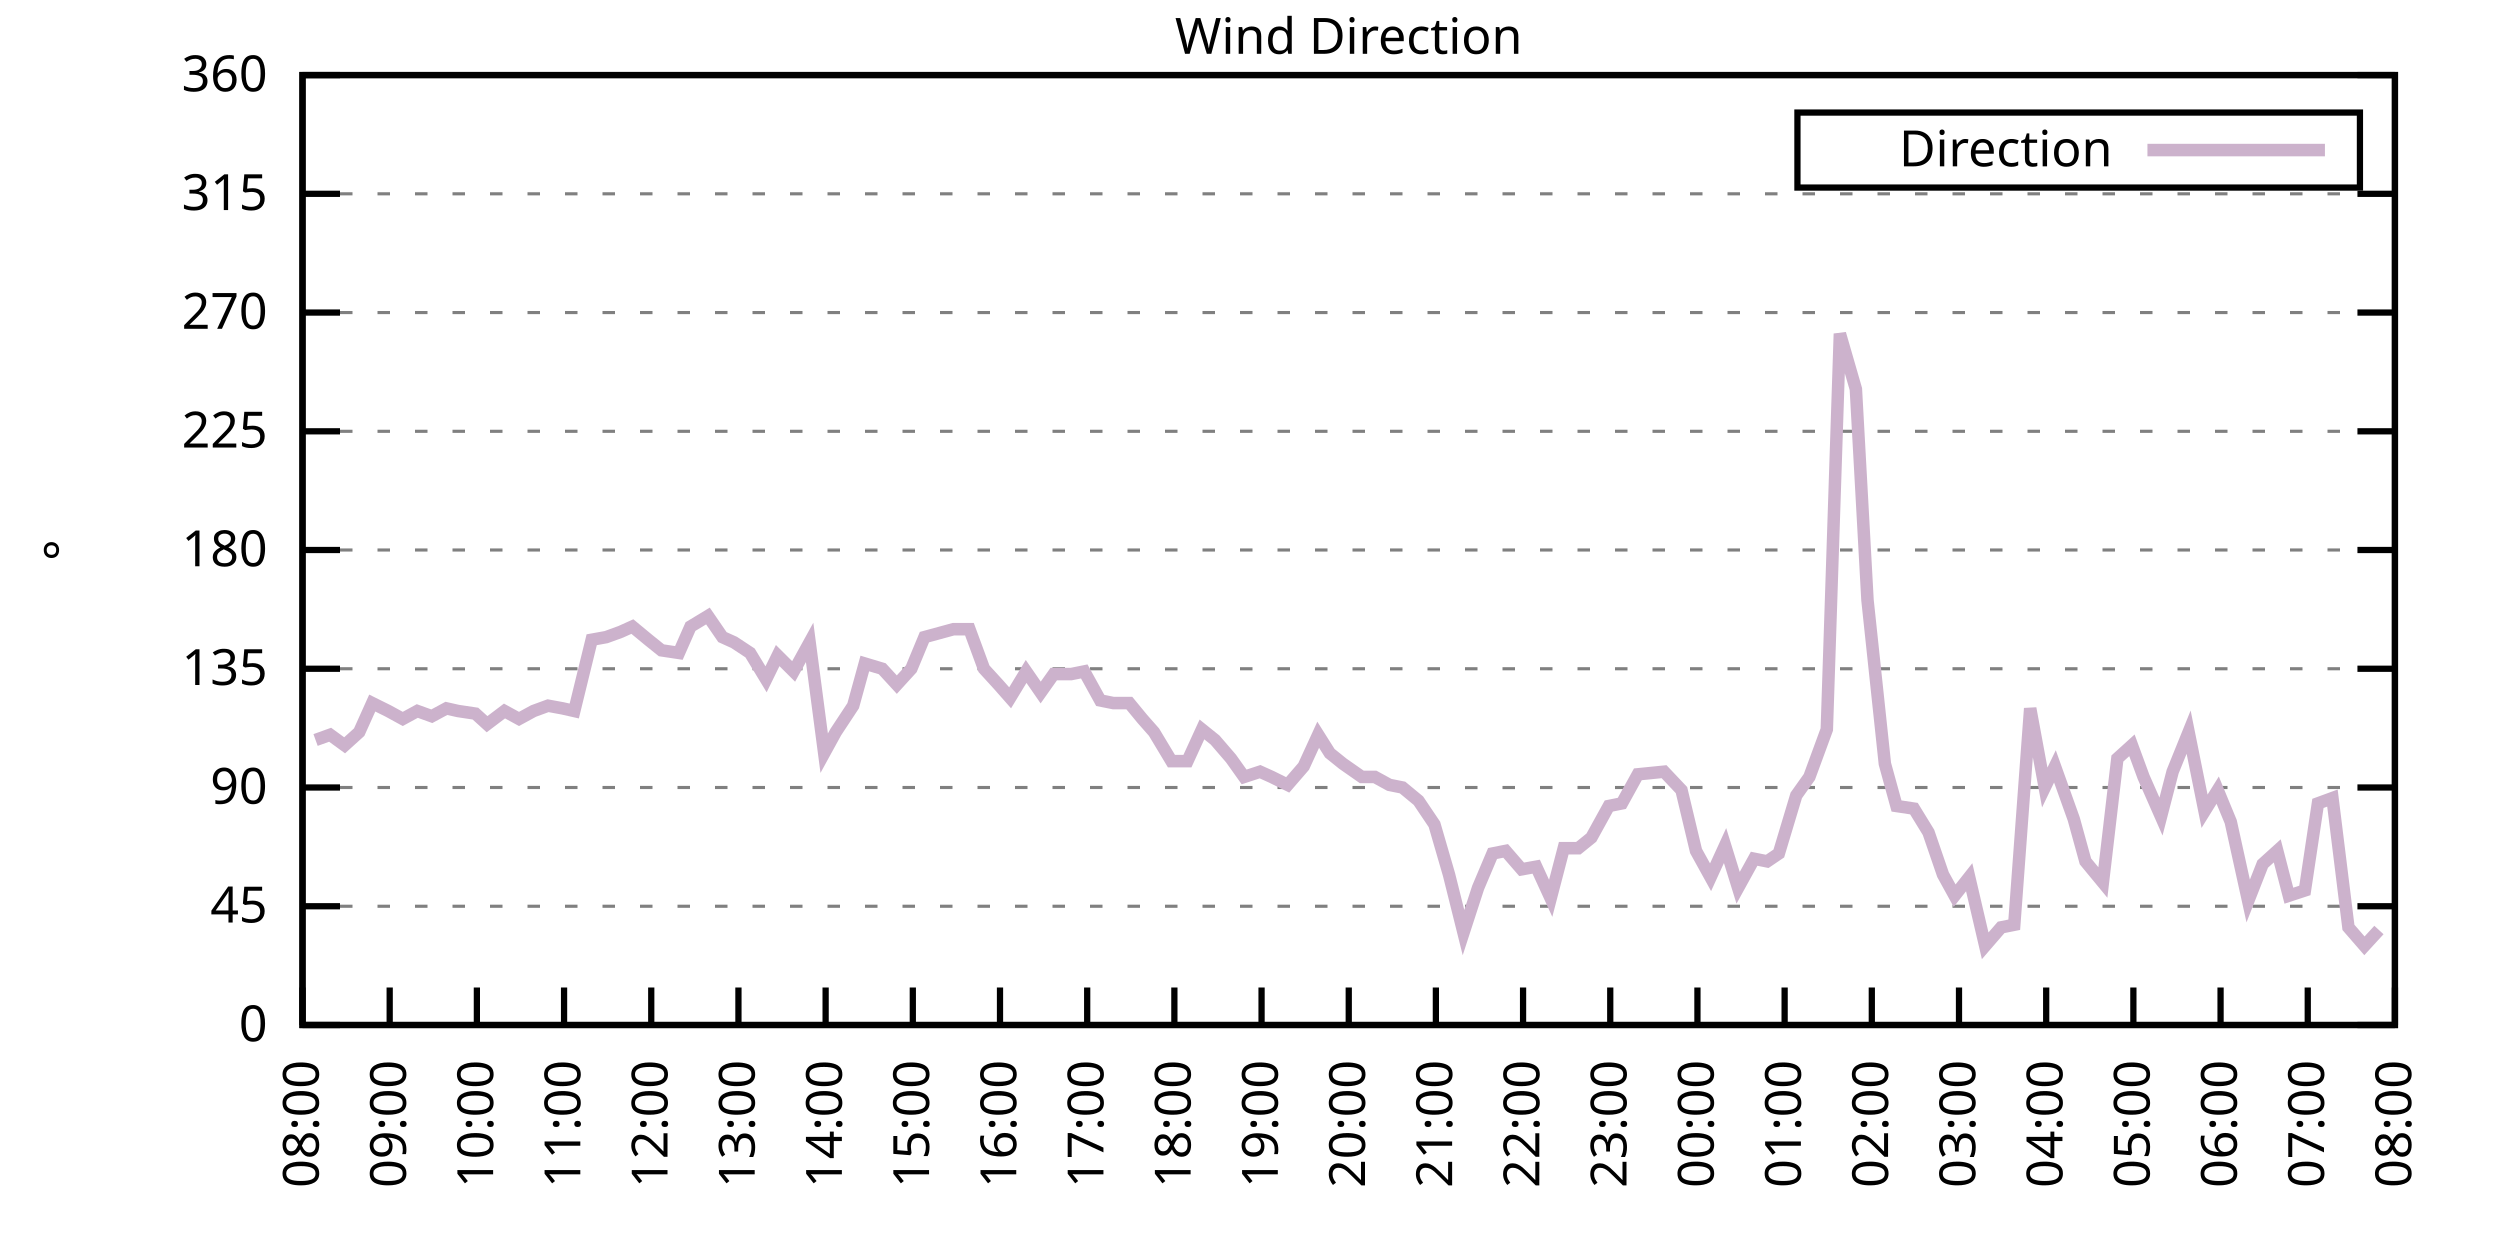
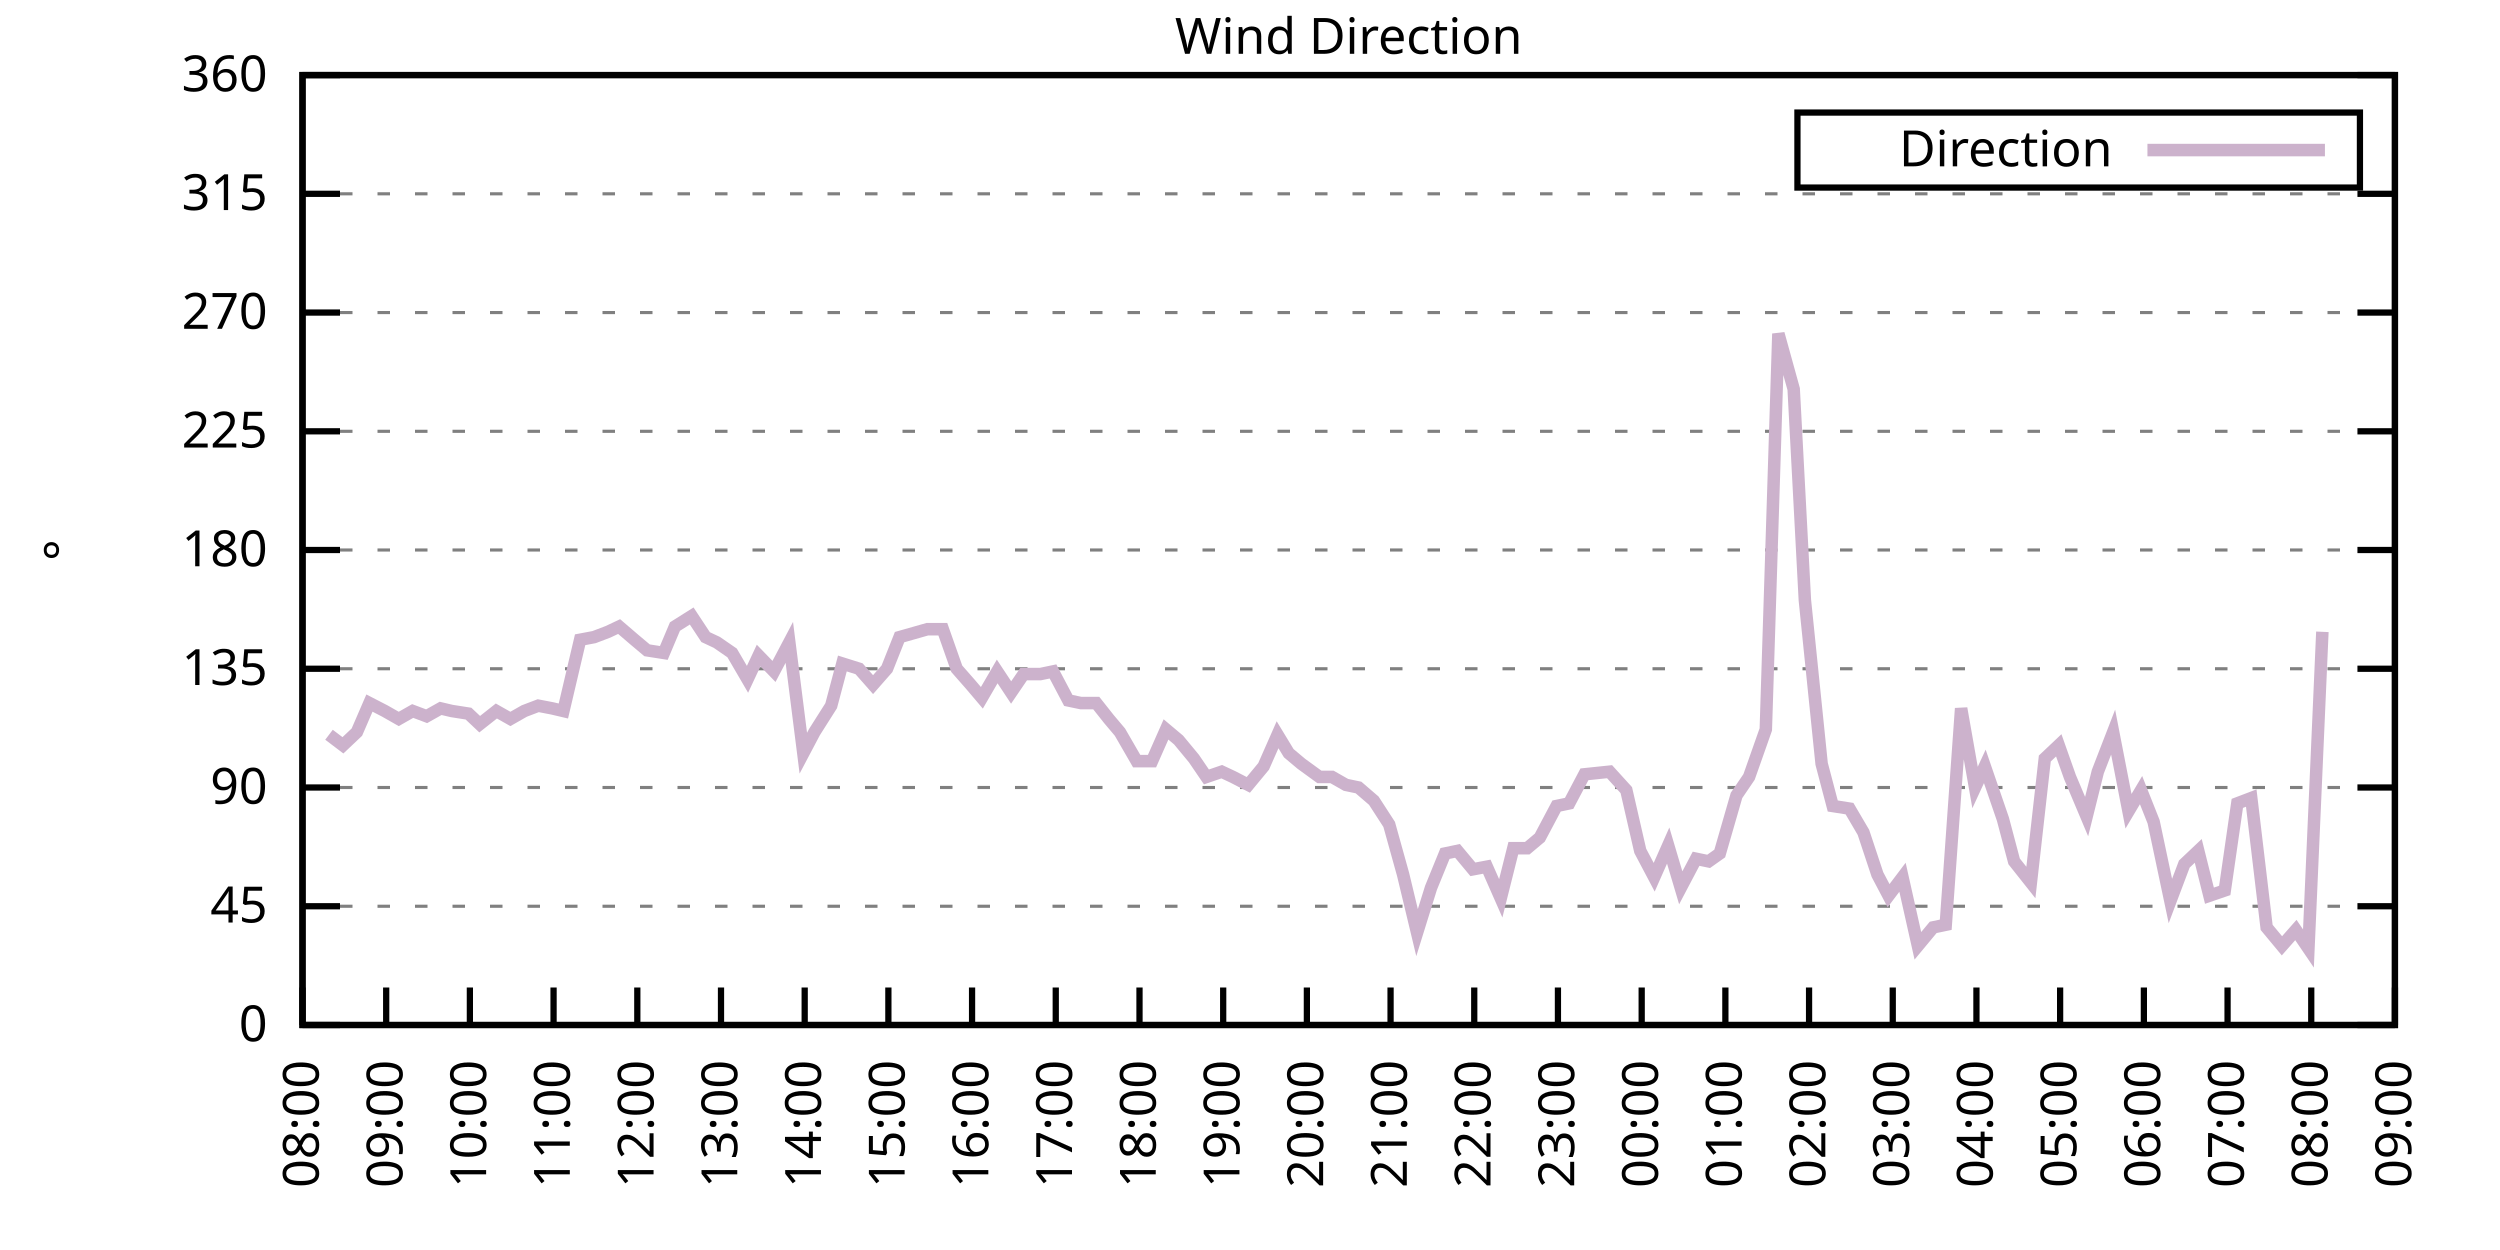
<svg xmlns="http://www.w3.org/2000/svg" xmlns:xlink="http://www.w3.org/1999/xlink" width="400" height="200" viewBox="0 0 400 200">
  <g id="gnuplot_canvas">
    <rect x="0" y="0" width="400" height="200" fill="none" />
    <defs>
      <circle id="gpDot" r="0.5" stroke-width="0.5" stroke="currentColor" />
      <path id="gpPt0" stroke-width="0.333" stroke="currentColor" d="M-1,0 h2 M0,-1 v2" />
      <path id="gpPt1" stroke-width="0.333" stroke="currentColor" d="M-1,-1 L1,1 M1,-1 L-1,1" />
      <path id="gpPt2" stroke-width="0.333" stroke="currentColor" d="M-1,0 L1,0 M0,-1 L0,1 M-1,-1 L1,1 M-1,1 L1,-1" />
      <rect id="gpPt3" stroke-width="0.333" stroke="currentColor" x="-1" y="-1" width="2" height="2" />
      <rect id="gpPt4" stroke-width="0.333" stroke="currentColor" fill="currentColor" x="-1" y="-1" width="2" height="2" />
      <circle id="gpPt5" stroke-width="0.333" stroke="currentColor" cx="0" cy="0" r="1" />
      <use xlink:href="#gpPt5" id="gpPt6" fill="currentColor" stroke="none" />
      <path id="gpPt7" stroke-width="0.333" stroke="currentColor" d="M0,-1.33 L-1.33,0.67 L1.33,0.67 z" />
      <use xlink:href="#gpPt7" id="gpPt8" fill="currentColor" stroke="none" />
      <use xlink:href="#gpPt7" id="gpPt9" stroke="currentColor" transform="rotate(180)" />
      <use xlink:href="#gpPt9" id="gpPt10" fill="currentColor" stroke="none" />
      <use xlink:href="#gpPt3" id="gpPt11" stroke="currentColor" transform="rotate(45)" />
      <use xlink:href="#gpPt11" id="gpPt12" fill="currentColor" stroke="none" />
      <path id="gpPt13" stroke-width="0.333" stroke="currentColor" d="M0,1.330 L1.265,0.411 L0.782,-1.067 L-0.782,-1.076 L-1.265,0.411 z" />
      <use xlink:href="#gpPt13" id="gpPt14" fill="currentColor" stroke="none" />
      <filter id="textbox" filterUnits="objectBoundingBox" x="0" y="0" height="1" width="1">
        <feFlood flood-color="white" flood-opacity="1" result="bgnd" />
        <feComposite in="SourceGraphic" in2="bgnd" operator="atop" />
      </filter>
      <filter id="greybox" filterUnits="objectBoundingBox" x="0" y="0" height="1" width="1">
        <feFlood flood-color="lightgrey" flood-opacity="1" result="grey" />
        <feComposite in="SourceGraphic" in2="grey" operator="atop" />
      </filter>
    </defs>
    <g fill="none" color="white" stroke="currentColor" stroke-width="1.00" stroke-linecap="butt" stroke-linejoin="miter">
</g>
    <g fill="none" color="black" stroke="currentColor" stroke-width="1.00" stroke-linecap="butt" stroke-linejoin="miter">
      <g stroke="none" shape-rendering="crispEdges">
        <polygon fill="rgb(255, 255, 255)" points="48.40,164.00 383.18,164.00 383.18,12.02 48.40,12.02 " />
      </g>
    </g>
    <g fill="none" color="black" stroke="currentColor" stroke-width="1.00" stroke-linecap="butt" stroke-linejoin="miter">
</g>
    <g fill="none" color="black" stroke="black" stroke-width="0.50" stroke-linecap="butt" stroke-linejoin="miter">
</g>
    <g fill="none" color="gray" stroke="currentColor" stroke-width="0.50" stroke-linecap="butt" stroke-linejoin="miter">
      <path stroke="gray" stroke-dasharray="2,4" class="gridline" d="M48.40,164.00 L383.19,164.00  " />
    </g>
    <g fill="none" color="gray" stroke="gray" stroke-width="1.00" stroke-linecap="butt" stroke-linejoin="miter">
</g>
    <g fill="none" color="black" stroke="currentColor" stroke-width="1.00" stroke-linecap="butt" stroke-linejoin="miter">
      <path stroke="black" d="M48.40,164.00 L54.40,164.00 M383.19,164.00 L377.19,164.00  " />
      <g transform="translate(42.80,166.60)" stroke="none" fill="black" font-family="Sans" font-size="8.00" text-anchor="end">
        <text>
          <tspan font-family="Sans"> 0</tspan>
        </text>
      </g>
    </g>
    <g fill="none" color="black" stroke="currentColor" stroke-width="1.00" stroke-linecap="butt" stroke-linejoin="miter">
</g>
    <g fill="none" color="black" stroke="black" stroke-width="0.50" stroke-linecap="butt" stroke-linejoin="miter">
</g>
    <g fill="none" color="gray" stroke="currentColor" stroke-width="0.50" stroke-linecap="butt" stroke-linejoin="miter">
      <path stroke="gray" stroke-dasharray="2,4" class="gridline" d="M48.40,145.00 L383.19,145.00  " />
    </g>
    <g fill="none" color="gray" stroke="gray" stroke-width="1.00" stroke-linecap="butt" stroke-linejoin="miter">
</g>
    <g fill="none" color="black" stroke="currentColor" stroke-width="1.00" stroke-linecap="butt" stroke-linejoin="miter">
      <path stroke="black" d="M48.40,145.00 L54.40,145.00 M383.19,145.00 L377.19,145.00  " />
      <g transform="translate(42.80,147.60)" stroke="none" fill="black" font-family="Sans" font-size="8.00" text-anchor="end">
        <text>
          <tspan font-family="Sans"> 45</tspan>
        </text>
      </g>
    </g>
    <g fill="none" color="black" stroke="currentColor" stroke-width="1.00" stroke-linecap="butt" stroke-linejoin="miter">
</g>
    <g fill="none" color="black" stroke="black" stroke-width="0.50" stroke-linecap="butt" stroke-linejoin="miter">
</g>
    <g fill="none" color="gray" stroke="currentColor" stroke-width="0.50" stroke-linecap="butt" stroke-linejoin="miter">
      <path stroke="gray" stroke-dasharray="2,4" class="gridline" d="M48.40,126.00 L383.19,126.00  " />
    </g>
    <g fill="none" color="gray" stroke="gray" stroke-width="1.00" stroke-linecap="butt" stroke-linejoin="miter">
</g>
    <g fill="none" color="black" stroke="currentColor" stroke-width="1.00" stroke-linecap="butt" stroke-linejoin="miter">
      <path stroke="black" d="M48.40,126.00 L54.40,126.00 M383.19,126.00 L377.19,126.00  " />
      <g transform="translate(42.80,128.60)" stroke="none" fill="black" font-family="Sans" font-size="8.00" text-anchor="end">
        <text>
          <tspan font-family="Sans"> 90</tspan>
        </text>
      </g>
    </g>
    <g fill="none" color="black" stroke="currentColor" stroke-width="1.00" stroke-linecap="butt" stroke-linejoin="miter">
</g>
    <g fill="none" color="black" stroke="black" stroke-width="0.50" stroke-linecap="butt" stroke-linejoin="miter">
</g>
    <g fill="none" color="gray" stroke="currentColor" stroke-width="0.50" stroke-linecap="butt" stroke-linejoin="miter">
      <path stroke="gray" stroke-dasharray="2,4" class="gridline" d="M48.40,107.00 L383.19,107.00  " />
    </g>
    <g fill="none" color="gray" stroke="gray" stroke-width="1.00" stroke-linecap="butt" stroke-linejoin="miter">
</g>
    <g fill="none" color="black" stroke="currentColor" stroke-width="1.00" stroke-linecap="butt" stroke-linejoin="miter">
      <path stroke="black" d="M48.40,107.00 L54.40,107.00 M383.19,107.00 L377.19,107.00  " />
      <g transform="translate(42.80,109.60)" stroke="none" fill="black" font-family="Sans" font-size="8.00" text-anchor="end">
        <text>
          <tspan font-family="Sans"> 135</tspan>
        </text>
      </g>
    </g>
    <g fill="none" color="black" stroke="currentColor" stroke-width="1.00" stroke-linecap="butt" stroke-linejoin="miter">
</g>
    <g fill="none" color="black" stroke="black" stroke-width="0.50" stroke-linecap="butt" stroke-linejoin="miter">
</g>
    <g fill="none" color="gray" stroke="currentColor" stroke-width="0.50" stroke-linecap="butt" stroke-linejoin="miter">
      <path stroke="gray" stroke-dasharray="2,4" class="gridline" d="M48.40,88.00 L383.19,88.00  " />
    </g>
    <g fill="none" color="gray" stroke="gray" stroke-width="1.00" stroke-linecap="butt" stroke-linejoin="miter">
</g>
    <g fill="none" color="black" stroke="currentColor" stroke-width="1.00" stroke-linecap="butt" stroke-linejoin="miter">
      <path stroke="black" d="M48.40,88.00 L54.40,88.00 M383.19,88.00 L377.19,88.00  " />
      <g transform="translate(42.80,90.60)" stroke="none" fill="black" font-family="Sans" font-size="8.00" text-anchor="end">
        <text>
          <tspan font-family="Sans"> 180</tspan>
        </text>
      </g>
    </g>
    <g fill="none" color="black" stroke="currentColor" stroke-width="1.00" stroke-linecap="butt" stroke-linejoin="miter">
</g>
    <g fill="none" color="black" stroke="black" stroke-width="0.50" stroke-linecap="butt" stroke-linejoin="miter">
</g>
    <g fill="none" color="gray" stroke="currentColor" stroke-width="0.50" stroke-linecap="butt" stroke-linejoin="miter">
      <path stroke="gray" stroke-dasharray="2,4" class="gridline" d="M48.40,69.01 L383.19,69.01  " />
    </g>
    <g fill="none" color="gray" stroke="gray" stroke-width="1.00" stroke-linecap="butt" stroke-linejoin="miter">
</g>
    <g fill="none" color="black" stroke="currentColor" stroke-width="1.00" stroke-linecap="butt" stroke-linejoin="miter">
      <path stroke="black" d="M48.40,69.01 L54.40,69.01 M383.19,69.01 L377.19,69.01  " />
      <g transform="translate(42.80,71.61)" stroke="none" fill="black" font-family="Sans" font-size="8.00" text-anchor="end">
        <text>
          <tspan font-family="Sans"> 225</tspan>
        </text>
      </g>
    </g>
    <g fill="none" color="black" stroke="currentColor" stroke-width="1.00" stroke-linecap="butt" stroke-linejoin="miter">
</g>
    <g fill="none" color="black" stroke="black" stroke-width="0.50" stroke-linecap="butt" stroke-linejoin="miter">
</g>
    <g fill="none" color="gray" stroke="currentColor" stroke-width="0.50" stroke-linecap="butt" stroke-linejoin="miter">
      <path stroke="gray" stroke-dasharray="2,4" class="gridline" d="M48.40,50.01 L383.19,50.01  " />
    </g>
    <g fill="none" color="gray" stroke="gray" stroke-width="1.00" stroke-linecap="butt" stroke-linejoin="miter">
</g>
    <g fill="none" color="black" stroke="currentColor" stroke-width="1.00" stroke-linecap="butt" stroke-linejoin="miter">
      <path stroke="black" d="M48.40,50.01 L54.40,50.01 M383.19,50.01 L377.19,50.01  " />
      <g transform="translate(42.80,52.61)" stroke="none" fill="black" font-family="Sans" font-size="8.00" text-anchor="end">
        <text>
          <tspan font-family="Sans"> 270</tspan>
        </text>
      </g>
    </g>
    <g fill="none" color="black" stroke="currentColor" stroke-width="1.00" stroke-linecap="butt" stroke-linejoin="miter">
</g>
    <g fill="none" color="black" stroke="black" stroke-width="0.50" stroke-linecap="butt" stroke-linejoin="miter">
</g>
    <g fill="none" color="gray" stroke="currentColor" stroke-width="0.50" stroke-linecap="butt" stroke-linejoin="miter">
      <path stroke="gray" stroke-dasharray="2,4" class="gridline" d="M48.40,31.01 L383.19,31.01  " />
    </g>
    <g fill="none" color="gray" stroke="gray" stroke-width="1.00" stroke-linecap="butt" stroke-linejoin="miter">
</g>
    <g fill="none" color="black" stroke="currentColor" stroke-width="1.00" stroke-linecap="butt" stroke-linejoin="miter">
      <path stroke="black" d="M48.40,31.01 L54.40,31.01 M383.19,31.01 L377.19,31.01  " />
      <g transform="translate(42.80,33.61)" stroke="none" fill="black" font-family="Sans" font-size="8.00" text-anchor="end">
        <text>
          <tspan font-family="Sans"> 315</tspan>
        </text>
      </g>
    </g>
    <g fill="none" color="black" stroke="currentColor" stroke-width="1.00" stroke-linecap="butt" stroke-linejoin="miter">
</g>
    <g fill="none" color="black" stroke="black" stroke-width="0.50" stroke-linecap="butt" stroke-linejoin="miter">
</g>
    <g fill="none" color="gray" stroke="currentColor" stroke-width="0.50" stroke-linecap="butt" stroke-linejoin="miter">
      <path stroke="gray" stroke-dasharray="2,4" class="gridline" d="M48.40,12.01 L383.19,12.01  " />
    </g>
    <g fill="none" color="gray" stroke="gray" stroke-width="1.00" stroke-linecap="butt" stroke-linejoin="miter">
</g>
    <g fill="none" color="black" stroke="currentColor" stroke-width="1.00" stroke-linecap="butt" stroke-linejoin="miter">
      <path stroke="black" d="M48.40,12.01 L54.40,12.01 M383.19,12.01 L377.19,12.01  " />
      <g transform="translate(42.80,14.61)" stroke="none" fill="black" font-family="Sans" font-size="8.00" text-anchor="end">
        <text>
          <tspan font-family="Sans"> 360</tspan>
        </text>
      </g>
    </g>
    <g fill="none" color="black" stroke="currentColor" stroke-width="1.00" stroke-linecap="butt" stroke-linejoin="miter">
      <path stroke="black" d="M48.40,164.00 L48.40,158.00  " />
      <g transform="translate(51.00,169.60) rotate(270.00)" stroke="none" fill="black" font-family="Sans" font-size="8.00" text-anchor="end">
        <text>
          <tspan font-family="Sans">08:00</tspan>
        </text>
      </g>
    </g>
    <g fill="none" color="black" stroke="currentColor" stroke-width="1.00" stroke-linecap="butt" stroke-linejoin="miter">
-       <path stroke="black" d="M62.35,164.00 L62.35,158.00  " />
-       <g transform="translate(64.95,169.60) rotate(270.00)" stroke="none" fill="black" font-family="Sans" font-size="8.00" text-anchor="end">
+       <path stroke="black" d="M61.79,164.00 L61.79,158.00  " />
+       <g transform="translate(64.39,169.60) rotate(270.00)" stroke="none" fill="black" font-family="Sans" font-size="8.00" text-anchor="end">
        <text>
          <tspan font-family="Sans">09:00</tspan>
        </text>
      </g>
    </g>
    <g fill="none" color="black" stroke="currentColor" stroke-width="1.00" stroke-linecap="butt" stroke-linejoin="miter">
-       <path stroke="black" d="M76.30,164.00 L76.30,158.00  " />
-       <g transform="translate(78.90,169.60) rotate(270.00)" stroke="none" fill="black" font-family="Sans" font-size="8.00" text-anchor="end">
+       <path stroke="black" d="M75.18,164.00 L75.18,158.00  " />
+       <g transform="translate(77.78,169.60) rotate(270.00)" stroke="none" fill="black" font-family="Sans" font-size="8.00" text-anchor="end">
        <text>
          <tspan font-family="Sans">10:00</tspan>
        </text>
      </g>
    </g>
    <g fill="none" color="black" stroke="currentColor" stroke-width="1.00" stroke-linecap="butt" stroke-linejoin="miter">
-       <path stroke="black" d="M90.25,164.00 L90.25,158.00  " />
-       <g transform="translate(92.85,169.60) rotate(270.00)" stroke="none" fill="black" font-family="Sans" font-size="8.00" text-anchor="end">
+       <path stroke="black" d="M88.57,164.00 L88.57,158.00  " />
+       <g transform="translate(91.17,169.60) rotate(270.00)" stroke="none" fill="black" font-family="Sans" font-size="8.00" text-anchor="end">
        <text>
          <tspan font-family="Sans">11:00</tspan>
        </text>
      </g>
    </g>
    <g fill="none" color="black" stroke="currentColor" stroke-width="1.00" stroke-linecap="butt" stroke-linejoin="miter">
-       <path stroke="black" d="M104.20,164.00 L104.20,158.00  " />
-       <g transform="translate(106.80,169.60) rotate(270.00)" stroke="none" fill="black" font-family="Sans" font-size="8.00" text-anchor="end">
+       <path stroke="black" d="M101.97,164.00 L101.97,158.00  " />
+       <g transform="translate(104.57,169.60) rotate(270.00)" stroke="none" fill="black" font-family="Sans" font-size="8.00" text-anchor="end">
        <text>
          <tspan font-family="Sans">12:00</tspan>
        </text>
      </g>
    </g>
    <g fill="none" color="black" stroke="currentColor" stroke-width="1.00" stroke-linecap="butt" stroke-linejoin="miter">
-       <path stroke="black" d="M118.15,164.00 L118.15,158.00  " />
-       <g transform="translate(120.75,169.60) rotate(270.00)" stroke="none" fill="black" font-family="Sans" font-size="8.00" text-anchor="end">
+       <path stroke="black" d="M115.36,164.00 L115.36,158.00  " />
+       <g transform="translate(117.96,169.60) rotate(270.00)" stroke="none" fill="black" font-family="Sans" font-size="8.00" text-anchor="end">
        <text>
          <tspan font-family="Sans">13:00</tspan>
        </text>
      </g>
    </g>
    <g fill="none" color="black" stroke="currentColor" stroke-width="1.00" stroke-linecap="butt" stroke-linejoin="miter">
-       <path stroke="black" d="M132.10,164.00 L132.10,158.00  " />
-       <g transform="translate(134.70,169.60) rotate(270.00)" stroke="none" fill="black" font-family="Sans" font-size="8.00" text-anchor="end">
+       <path stroke="black" d="M128.75,164.00 L128.75,158.00  " />
+       <g transform="translate(131.35,169.60) rotate(270.00)" stroke="none" fill="black" font-family="Sans" font-size="8.00" text-anchor="end">
        <text>
          <tspan font-family="Sans">14:00</tspan>
        </text>
      </g>
    </g>
    <g fill="none" color="black" stroke="currentColor" stroke-width="1.00" stroke-linecap="butt" stroke-linejoin="miter">
-       <path stroke="black" d="M146.05,164.00 L146.05,158.00  " />
-       <g transform="translate(148.65,169.60) rotate(270.00)" stroke="none" fill="black" font-family="Sans" font-size="8.00" text-anchor="end">
+       <path stroke="black" d="M142.14,164.00 L142.14,158.00  " />
+       <g transform="translate(144.74,169.60) rotate(270.00)" stroke="none" fill="black" font-family="Sans" font-size="8.00" text-anchor="end">
        <text>
          <tspan font-family="Sans">15:00</tspan>
        </text>
      </g>
    </g>
    <g fill="none" color="black" stroke="currentColor" stroke-width="1.00" stroke-linecap="butt" stroke-linejoin="miter">
-       <path stroke="black" d="M160.00,164.00 L160.00,158.00  " />
-       <g transform="translate(162.60,169.60) rotate(270.00)" stroke="none" fill="black" font-family="Sans" font-size="8.00" text-anchor="end">
+       <path stroke="black" d="M155.53,164.00 L155.53,158.00  " />
+       <g transform="translate(158.13,169.60) rotate(270.00)" stroke="none" fill="black" font-family="Sans" font-size="8.00" text-anchor="end">
        <text>
          <tspan font-family="Sans">16:00</tspan>
        </text>
      </g>
    </g>
    <g fill="none" color="black" stroke="currentColor" stroke-width="1.00" stroke-linecap="butt" stroke-linejoin="miter">
-       <path stroke="black" d="M173.95,164.00 L173.95,158.00  " />
-       <g transform="translate(176.55,169.60) rotate(270.00)" stroke="none" fill="black" font-family="Sans" font-size="8.00" text-anchor="end">
+       <path stroke="black" d="M168.92,164.00 L168.92,158.00  " />
+       <g transform="translate(171.52,169.60) rotate(270.00)" stroke="none" fill="black" font-family="Sans" font-size="8.00" text-anchor="end">
        <text>
          <tspan font-family="Sans">17:00</tspan>
        </text>
      </g>
    </g>
    <g fill="none" color="black" stroke="currentColor" stroke-width="1.00" stroke-linecap="butt" stroke-linejoin="miter">
-       <path stroke="black" d="M187.90,164.00 L187.90,158.00  " />
-       <g transform="translate(190.50,169.60) rotate(270.00)" stroke="none" fill="black" font-family="Sans" font-size="8.00" text-anchor="end">
+       <path stroke="black" d="M182.32,164.00 L182.32,158.00  " />
+       <g transform="translate(184.92,169.60) rotate(270.00)" stroke="none" fill="black" font-family="Sans" font-size="8.00" text-anchor="end">
        <text>
          <tspan font-family="Sans">18:00</tspan>
        </text>
      </g>
    </g>
    <g fill="none" color="black" stroke="currentColor" stroke-width="1.00" stroke-linecap="butt" stroke-linejoin="miter">
-       <path stroke="black" d="M201.85,164.00 L201.85,158.00  " />
-       <g transform="translate(204.45,169.60) rotate(270.00)" stroke="none" fill="black" font-family="Sans" font-size="8.00" text-anchor="end">
+       <path stroke="black" d="M195.71,164.00 L195.71,158.00  " />
+       <g transform="translate(198.31,169.60) rotate(270.00)" stroke="none" fill="black" font-family="Sans" font-size="8.00" text-anchor="end">
        <text>
          <tspan font-family="Sans">19:00</tspan>
        </text>
      </g>
    </g>
    <g fill="none" color="black" stroke="currentColor" stroke-width="1.00" stroke-linecap="butt" stroke-linejoin="miter">
-       <path stroke="black" d="M215.80,164.00 L215.80,158.00  " />
-       <g transform="translate(218.40,169.60) rotate(270.00)" stroke="none" fill="black" font-family="Sans" font-size="8.00" text-anchor="end">
+       <path stroke="black" d="M209.10,164.00 L209.10,158.00  " />
+       <g transform="translate(211.70,169.60) rotate(270.00)" stroke="none" fill="black" font-family="Sans" font-size="8.00" text-anchor="end">
        <text>
          <tspan font-family="Sans">20:00</tspan>
        </text>
      </g>
    </g>
    <g fill="none" color="black" stroke="currentColor" stroke-width="1.00" stroke-linecap="butt" stroke-linejoin="miter">
-       <path stroke="black" d="M229.74,164.00 L229.74,158.00  " />
-       <g transform="translate(232.34,169.60) rotate(270.00)" stroke="none" fill="black" font-family="Sans" font-size="8.00" text-anchor="end">
+       <path stroke="black" d="M222.49,164.00 L222.49,158.00  " />
+       <g transform="translate(225.09,169.60) rotate(270.00)" stroke="none" fill="black" font-family="Sans" font-size="8.00" text-anchor="end">
        <text>
          <tspan font-family="Sans">21:00</tspan>
        </text>
      </g>
    </g>
    <g fill="none" color="black" stroke="currentColor" stroke-width="1.00" stroke-linecap="butt" stroke-linejoin="miter">
-       <path stroke="black" d="M243.69,164.00 L243.69,158.00  " />
-       <g transform="translate(246.29,169.60) rotate(270.00)" stroke="none" fill="black" font-family="Sans" font-size="8.00" text-anchor="end">
+       <path stroke="black" d="M235.88,164.00 L235.88,158.00  " />
+       <g transform="translate(238.48,169.60) rotate(270.00)" stroke="none" fill="black" font-family="Sans" font-size="8.00" text-anchor="end">
        <text>
          <tspan font-family="Sans">22:00</tspan>
        </text>
      </g>
    </g>
    <g fill="none" color="black" stroke="currentColor" stroke-width="1.00" stroke-linecap="butt" stroke-linejoin="miter">
-       <path stroke="black" d="M257.64,164.00 L257.64,158.00  " />
-       <g transform="translate(260.24,169.60) rotate(270.00)" stroke="none" fill="black" font-family="Sans" font-size="8.00" text-anchor="end">
+       <path stroke="black" d="M249.27,164.00 L249.27,158.00  " />
+       <g transform="translate(251.87,169.60) rotate(270.00)" stroke="none" fill="black" font-family="Sans" font-size="8.00" text-anchor="end">
        <text>
          <tspan font-family="Sans">23:00</tspan>
        </text>
      </g>
    </g>
    <g fill="none" color="black" stroke="currentColor" stroke-width="1.00" stroke-linecap="butt" stroke-linejoin="miter">
-       <path stroke="black" d="M271.59,164.00 L271.59,158.00  " />
-       <g transform="translate(274.19,169.60) rotate(270.00)" stroke="none" fill="black" font-family="Sans" font-size="8.00" text-anchor="end">
+       <path stroke="black" d="M262.67,164.00 L262.67,158.00  " />
+       <g transform="translate(265.27,169.60) rotate(270.00)" stroke="none" fill="black" font-family="Sans" font-size="8.00" text-anchor="end">
        <text>
          <tspan font-family="Sans">00:00</tspan>
        </text>
      </g>
    </g>
    <g fill="none" color="black" stroke="currentColor" stroke-width="1.00" stroke-linecap="butt" stroke-linejoin="miter">
-       <path stroke="black" d="M285.54,164.00 L285.54,158.00  " />
-       <g transform="translate(288.14,169.60) rotate(270.00)" stroke="none" fill="black" font-family="Sans" font-size="8.00" text-anchor="end">
+       <path stroke="black" d="M276.06,164.00 L276.06,158.00  " />
+       <g transform="translate(278.66,169.60) rotate(270.00)" stroke="none" fill="black" font-family="Sans" font-size="8.00" text-anchor="end">
        <text>
          <tspan font-family="Sans">01:00</tspan>
        </text>
      </g>
    </g>
    <g fill="none" color="black" stroke="currentColor" stroke-width="1.00" stroke-linecap="butt" stroke-linejoin="miter">
-       <path stroke="black" d="M299.49,164.00 L299.49,158.00  " />
-       <g transform="translate(302.09,169.60) rotate(270.00)" stroke="none" fill="black" font-family="Sans" font-size="8.00" text-anchor="end">
+       <path stroke="black" d="M289.45,164.00 L289.45,158.00  " />
+       <g transform="translate(292.05,169.60) rotate(270.00)" stroke="none" fill="black" font-family="Sans" font-size="8.00" text-anchor="end">
        <text>
          <tspan font-family="Sans">02:00</tspan>
        </text>
      </g>
    </g>
    <g fill="none" color="black" stroke="currentColor" stroke-width="1.00" stroke-linecap="butt" stroke-linejoin="miter">
-       <path stroke="black" d="M313.44,164.00 L313.44,158.00  " />
-       <g transform="translate(316.04,169.60) rotate(270.00)" stroke="none" fill="black" font-family="Sans" font-size="8.00" text-anchor="end">
+       <path stroke="black" d="M302.84,164.00 L302.84,158.00  " />
+       <g transform="translate(305.44,169.60) rotate(270.00)" stroke="none" fill="black" font-family="Sans" font-size="8.00" text-anchor="end">
        <text>
          <tspan font-family="Sans">03:00</tspan>
        </text>
      </g>
    </g>
    <g fill="none" color="black" stroke="currentColor" stroke-width="1.00" stroke-linecap="butt" stroke-linejoin="miter">
-       <path stroke="black" d="M327.39,164.00 L327.39,158.00  " />
-       <g transform="translate(329.99,169.60) rotate(270.00)" stroke="none" fill="black" font-family="Sans" font-size="8.00" text-anchor="end">
+       <path stroke="black" d="M316.23,164.00 L316.23,158.00  " />
+       <g transform="translate(318.83,169.60) rotate(270.00)" stroke="none" fill="black" font-family="Sans" font-size="8.00" text-anchor="end">
        <text>
          <tspan font-family="Sans">04:00</tspan>
        </text>
      </g>
    </g>
    <g fill="none" color="black" stroke="currentColor" stroke-width="1.00" stroke-linecap="butt" stroke-linejoin="miter">
-       <path stroke="black" d="M341.34,164.00 L341.34,158.00  " />
-       <g transform="translate(343.94,169.60) rotate(270.00)" stroke="none" fill="black" font-family="Sans" font-size="8.00" text-anchor="end">
+       <path stroke="black" d="M329.62,164.00 L329.62,158.00  " />
+       <g transform="translate(332.22,169.60) rotate(270.00)" stroke="none" fill="black" font-family="Sans" font-size="8.00" text-anchor="end">
        <text>
          <tspan font-family="Sans">05:00</tspan>
        </text>
      </g>
    </g>
    <g fill="none" color="black" stroke="currentColor" stroke-width="1.00" stroke-linecap="butt" stroke-linejoin="miter">
-       <path stroke="black" d="M355.29,164.00 L355.29,158.00  " />
-       <g transform="translate(357.89,169.60) rotate(270.00)" stroke="none" fill="black" font-family="Sans" font-size="8.00" text-anchor="end">
+       <path stroke="black" d="M343.02,164.00 L343.02,158.00  " />
+       <g transform="translate(345.62,169.60) rotate(270.00)" stroke="none" fill="black" font-family="Sans" font-size="8.00" text-anchor="end">
        <text>
          <tspan font-family="Sans">06:00</tspan>
        </text>
      </g>
    </g>
    <g fill="none" color="black" stroke="currentColor" stroke-width="1.00" stroke-linecap="butt" stroke-linejoin="miter">
-       <path stroke="black" d="M369.24,164.00 L369.24,158.00  " />
-       <g transform="translate(371.84,169.60) rotate(270.00)" stroke="none" fill="black" font-family="Sans" font-size="8.00" text-anchor="end">
+       <path stroke="black" d="M356.41,164.00 L356.41,158.00  " />
+       <g transform="translate(359.01,169.60) rotate(270.00)" stroke="none" fill="black" font-family="Sans" font-size="8.00" text-anchor="end">
        <text>
          <tspan font-family="Sans">07:00</tspan>
+         </text>
+       </g>
+     </g>
+     <g fill="none" color="black" stroke="currentColor" stroke-width="1.00" stroke-linecap="butt" stroke-linejoin="miter">
+       <path stroke="black" d="M369.80,164.00 L369.80,158.00  " />
+       <g transform="translate(372.40,169.60) rotate(270.00)" stroke="none" fill="black" font-family="Sans" font-size="8.00" text-anchor="end">
+         <text>
+           <tspan font-family="Sans">08:00</tspan>
        </text>
      </g>
    </g>
    <g fill="none" color="black" stroke="currentColor" stroke-width="1.00" stroke-linecap="butt" stroke-linejoin="miter">
      <path stroke="black" d="M383.19,164.00 L383.19,158.00  " />
      <g transform="translate(385.79,169.60) rotate(270.00)" stroke="none" fill="black" font-family="Sans" font-size="8.00" text-anchor="end">
        <text>
-           <tspan font-family="Sans">08:00</tspan>
+           <tspan font-family="Sans">09:00</tspan>
        </text>
      </g>
    </g>
    <g fill="none" color="black" stroke="currentColor" stroke-width="1.00" stroke-linecap="butt" stroke-linejoin="miter">
</g>
    <g fill="none" color="black" stroke="currentColor" stroke-width="1.00" stroke-linecap="butt" stroke-linejoin="miter">
      <path stroke="black" d="M48.40,12.01 L48.40,164.00 L383.19,164.00 L383.19,12.01 L48.40,12.01 Z  " />
    </g>
    <g fill="none" color="black" stroke="currentColor" stroke-width="1.00" stroke-linecap="butt" stroke-linejoin="miter">
</g>
    <g fill="none" color="black" stroke="currentColor" stroke-width="1.00" stroke-linecap="butt" stroke-linejoin="miter">
      <path stroke="black" d="M287.59,30.01 L287.59,18.01 L377.59,18.01 L377.59,30.01 L287.59,30.01 Z  " />
    </g>
    <g id="Wind_direction_plot_1">
      <g fill="none" color="white" stroke="black" stroke-width="2.00" stroke-linecap="butt" stroke-linejoin="miter">
</g>
      <g fill="none" color="black" stroke="currentColor" stroke-width="2.00" stroke-linecap="butt" stroke-linejoin="miter">
        <g transform="translate(337.99,26.61)" stroke="none" fill="black" font-family="Sans" font-size="8.00" text-anchor="end">
          <text>
            <tspan font-family="Sans">Direction</tspan>
          </text>
        </g>
      </g>
      <g fill="none" color="black" stroke="currentColor" stroke-width="2.00" stroke-linecap="butt" stroke-linejoin="miter">
-         <path stroke="rgb(204, 178, 204)" d="M343.59,24.01 L371.99,24.01 M50.49,118.40 L52.82,117.56 L55.14,119.25 L57.47,117.14 L59.56,112.49 L62.12,113.76   L64.44,115.03 L66.77,113.76 L69.09,114.60 L71.42,113.34 L73.28,113.76 L76.07,114.18 L77.93,115.87 L80.72,113.76   L83.04,115.03 L85.37,113.76 L87.69,112.91 L90.02,113.34 L91.88,113.76 L94.67,102.36 L96.99,101.94 L99.32,101.09   L101.18,100.25 L103.73,102.36 L105.83,104.05 L108.62,104.47 L110.48,100.25 L113.27,98.56 L115.59,101.94 L117.45,102.78   L120.01,104.47 L122.57,108.69 L124.43,104.89 L126.98,107.43 L129.54,102.78 L131.87,120.51 L133.72,117.14 L136.51,112.91   L138.37,106.16 L141.16,107.00 L143.49,109.54 L145.81,107.00 L147.91,101.94 L152.56,100.67 L155.11,100.67 L157.44,107.00   L159.76,109.54 L161.62,111.65 L164.18,107.43 L166.51,110.80 L168.60,107.85 L171.39,107.85 L173.48,107.43 L176.04,112.07   L178.13,112.49 L180.69,112.49 L182.78,115.03 L184.64,117.14 L187.43,121.78 L189.99,121.78 L192.31,116.71 L194.41,118.40   L196.96,121.36 L199.06,124.31 L201.61,123.47 L203.47,124.31 L206.03,125.58 L208.59,122.62 L210.91,117.56 L212.77,120.51   L214.87,122.20 L217.89,124.31 L219.98,124.31 L222.30,125.58 L224.40,126.00 L226.95,128.11 L229.51,131.91 L231.84,139.93   L234.16,149.22 L236.49,142.05 L238.81,136.56 L240.90,136.14 L243.46,139.09 L245.79,138.67 L248.11,143.73 L250.20,135.71   L252.53,135.71 L254.62,134.02 L257.41,128.96 L259.50,128.54 L262.06,123.89 L266.25,123.47 L269.04,126.42 L271.36,136.14   L273.69,140.36 L276.01,135.29 L278.10,142.05 L280.66,137.40 L282.75,137.82 L284.61,136.56 L287.40,127.27 L289.50,124.31   L292.29,116.71 L294.38,53.39 L296.94,62.25 L298.80,96.03 L301.58,122.20 L303.44,128.96 L306.23,129.38 L308.56,133.18   L310.88,139.93 L312.74,143.31 L315.07,140.36 L317.63,151.33 L320.18,148.38 L322.28,147.96 L324.83,113.34 L327.16,126.00   L328.79,122.62 L331.81,131.07 L333.67,137.82 L336.46,141.20 L338.78,121.36 L341.11,119.25 L342.97,124.31 L345.76,130.65   L347.62,123.47 L350.18,117.14 L352.73,129.80 L354.83,126.42 L356.92,131.49 L359.71,144.16 L362.03,138.25 L364.36,136.14   L366.22,143.31 L368.78,142.47 L370.87,128.54 L373.19,127.69 L375.75,148.38 L378.31,151.33 L380.63,148.80  " />
+         <path stroke="rgb(204, 178, 204)" d="M343.59,24.01 L371.99,24.01 M52.64,117.56 L54.87,119.25 L57.10,117.14 L59.11,112.49 L61.57,113.76 L63.80,115.03   L66.03,113.76 L68.26,114.60 L70.50,113.34 L72.28,113.76 L74.96,114.18 L76.75,115.87 L79.42,113.76 L81.66,115.03   L83.89,113.76 L86.12,112.91 L88.35,113.34 L90.14,113.76 L92.82,102.36 L95.05,101.94 L97.28,101.09 L99.06,100.25   L101.52,102.36 L103.53,104.05 L106.21,104.47 L107.99,100.25 L110.67,98.56 L112.90,101.94 L114.69,102.78 L117.14,104.47   L119.60,108.69 L121.38,104.89 L123.84,107.43 L126.29,102.78 L128.53,120.51 L130.31,117.14 L132.99,112.91 L134.78,106.16   L137.45,107.00 L139.69,109.54 L141.92,107.00 L143.93,101.94 L148.39,100.67 L150.85,100.67 L153.08,107.00 L155.31,109.54   L157.10,111.65 L159.55,107.43 L161.78,110.80 L163.79,107.85 L166.47,107.85 L168.48,107.43 L170.93,112.07 L172.94,112.49   L175.40,112.49 L177.41,115.03 L179.19,117.14 L181.87,121.78 L184.32,121.78 L186.56,116.71 L188.57,118.40 L191.02,121.36   L193.03,124.31 L195.48,123.47 L197.27,124.31 L199.73,125.58 L202.18,122.62 L204.41,117.56 L206.20,120.51 L208.21,122.20   L211.11,124.31 L213.12,124.31 L215.35,125.58 L217.36,126.00 L219.81,128.11 L222.27,131.91 L224.50,139.93 L226.73,149.22   L228.96,142.05 L231.20,136.56 L233.20,136.14 L235.66,139.09 L237.89,138.67 L240.12,143.73 L242.13,135.71 L244.36,135.71   L246.37,134.02 L249.05,128.96 L251.06,128.54 L253.51,123.89 L257.53,123.47 L260.21,126.42 L262.44,136.14 L264.67,140.36   L266.91,135.29 L268.92,142.05 L271.37,137.40 L273.38,137.82 L275.16,136.56 L277.84,127.27 L279.85,124.31 L282.53,116.71   L284.54,53.39 L286.99,62.25 L288.78,96.03 L291.46,122.20 L293.24,128.96 L295.92,129.38 L298.15,133.18 L300.39,139.93   L302.17,143.31 L304.40,140.36 L306.86,151.33 L309.31,148.38 L311.32,147.96 L313.78,113.34 L316.01,126.00 L317.57,122.62   L320.47,131.07 L322.26,137.82 L324.94,141.20 L327.17,121.36 L329.40,119.25 L331.19,124.31 L333.86,130.65 L335.65,123.47   L338.10,117.14 L340.56,129.80 L342.57,126.42 L344.58,131.49 L347.26,144.16 L349.49,138.25 L351.72,136.14 L353.51,143.31   L355.96,142.47 L357.97,128.54 L360.20,127.69 L362.66,148.38 L365.11,151.33 L367.34,148.80 L369.35,151.76 L371.58,101.09    " />
      </g>
    </g>
    <g fill="none" color="black" stroke="currentColor" stroke-width="2.00" stroke-linecap="butt" stroke-linejoin="miter">
</g>
    <g fill="none" color="black" stroke="black" stroke-width="1.00" stroke-linecap="butt" stroke-linejoin="miter">
</g>
    <g fill="none" color="black" stroke="currentColor" stroke-width="1.00" stroke-linecap="butt" stroke-linejoin="miter">
      <path stroke="black" d="M48.40,12.01 L48.40,164.00 L383.19,164.00 L383.19,12.01 L48.40,12.01 Z  " />
      <g transform="translate(12.80,88.01) rotate(270.00)" stroke="none" fill="black" font-family="Sans" font-size="8.00" text-anchor="middle">
        <text>
          <tspan font-family="Sans">°</tspan>
        </text>
      </g>
    </g>
    <g fill="none" color="black" stroke="currentColor" stroke-width="1.00" stroke-linecap="butt" stroke-linejoin="miter">
</g>
    <g fill="none" color="black" stroke="currentColor" stroke-width="1.00" stroke-linecap="butt" stroke-linejoin="miter">
      <g transform="translate(215.79,8.61)" stroke="none" fill="black" font-family="Sans" font-size="8.00" text-anchor="middle">
        <text>
          <tspan font-family="Sans">Wind Direction</tspan>
        </text>
      </g>
    </g>
    <g fill="none" color="black" stroke="currentColor" stroke-width="1.00" stroke-linecap="butt" stroke-linejoin="miter">
</g>
  </g>
</svg>
